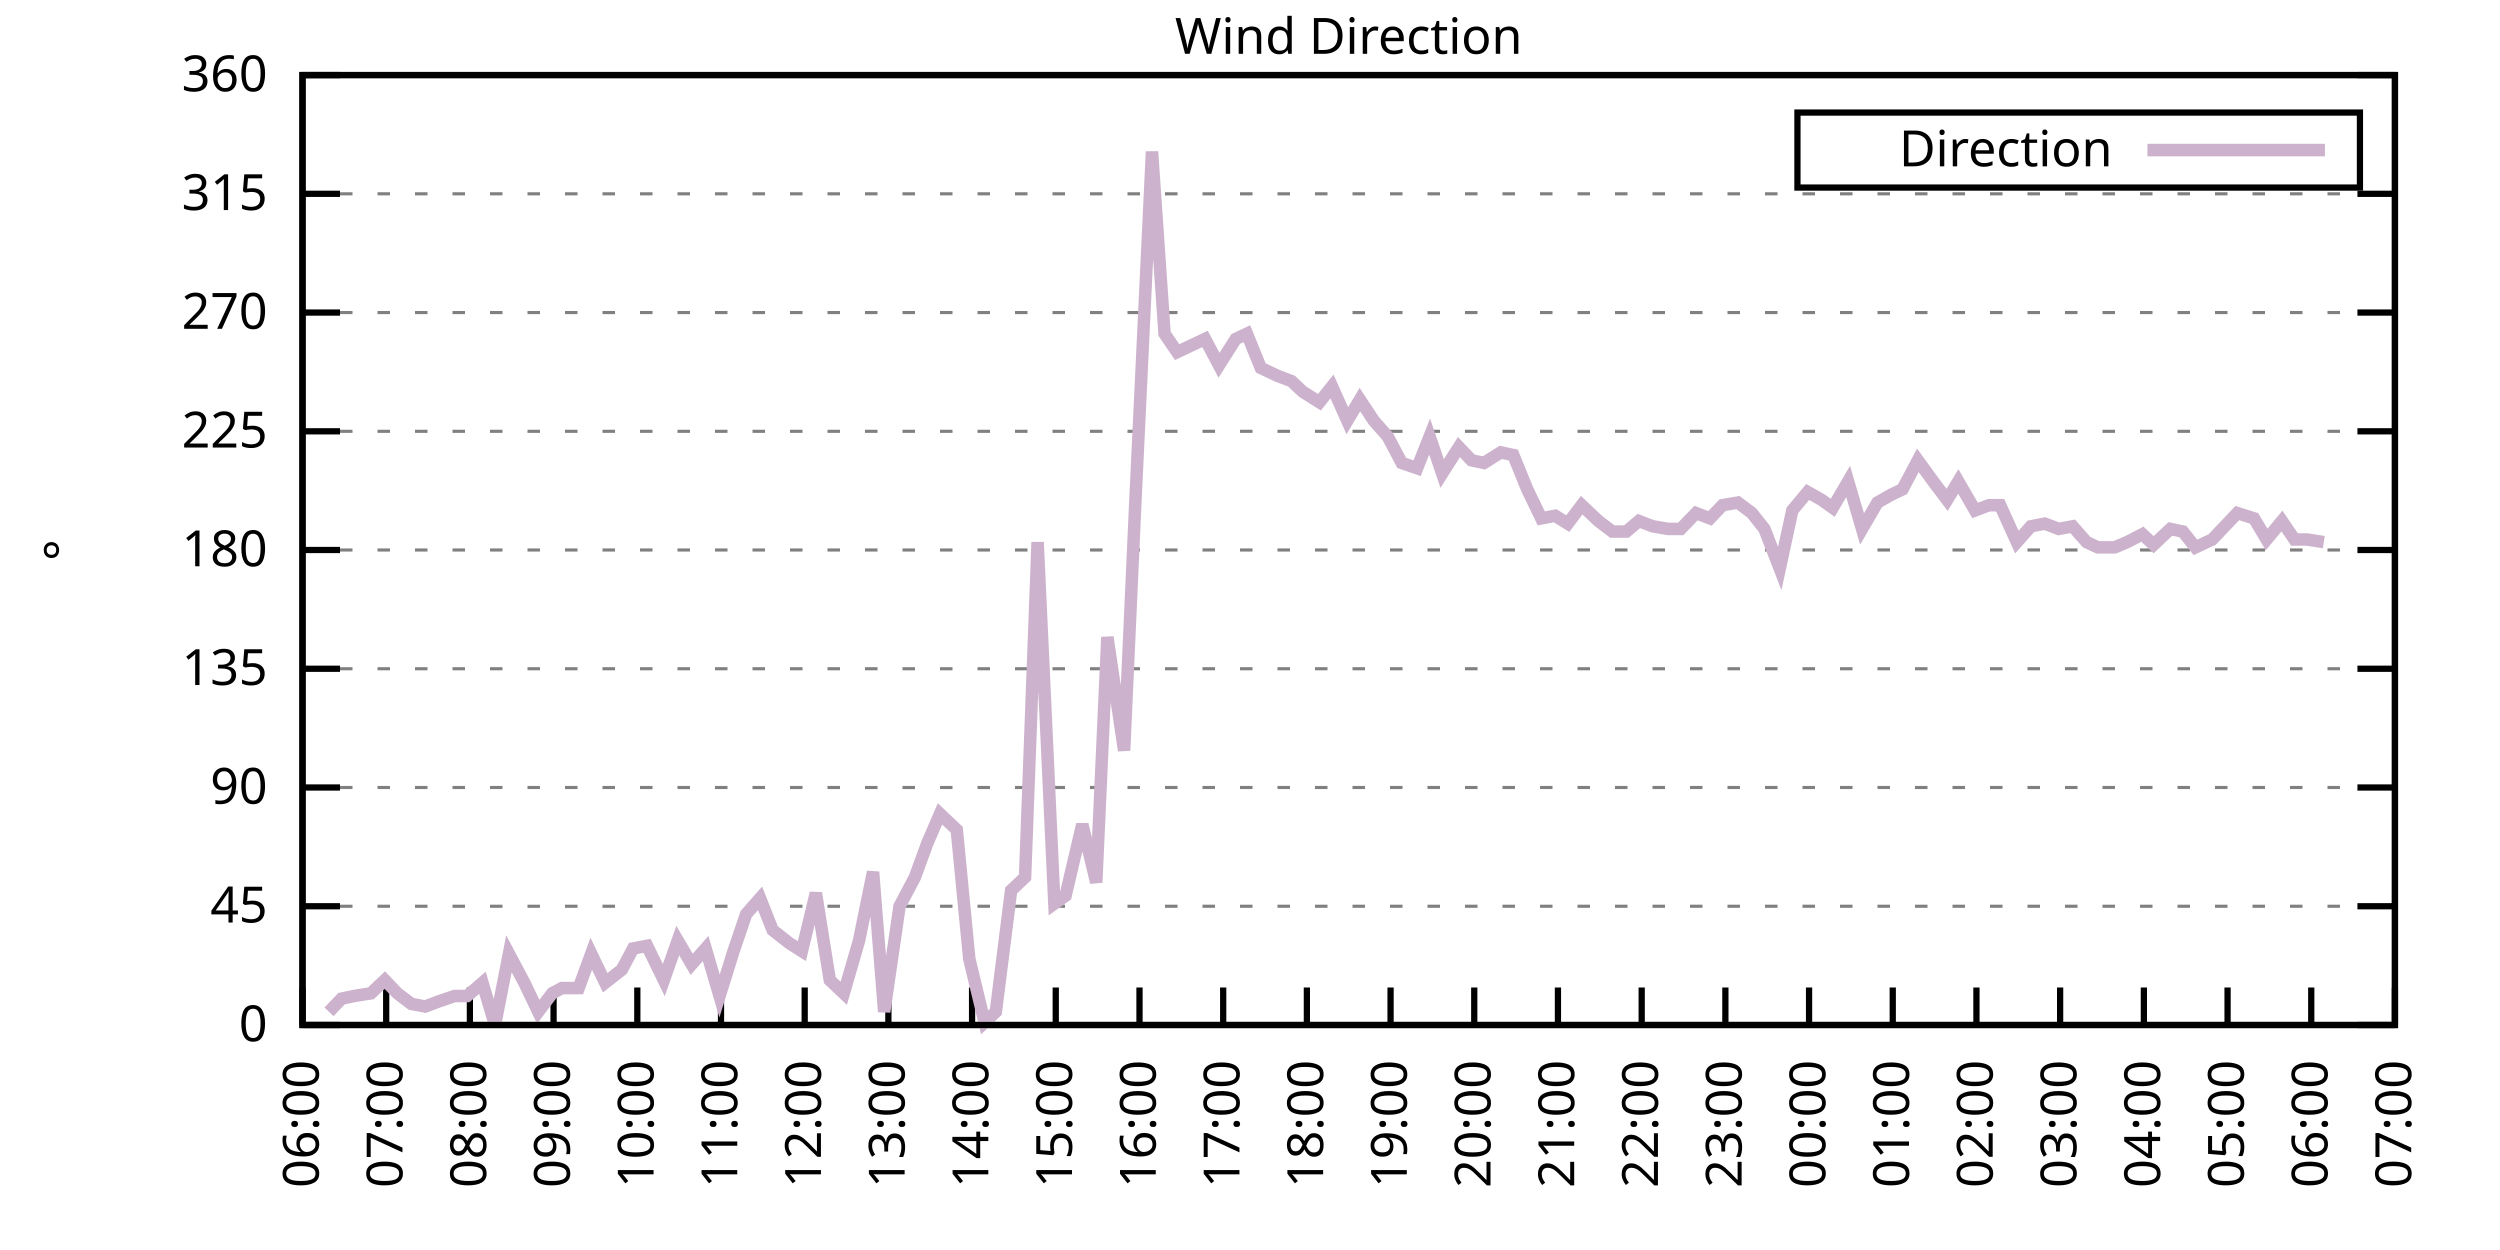
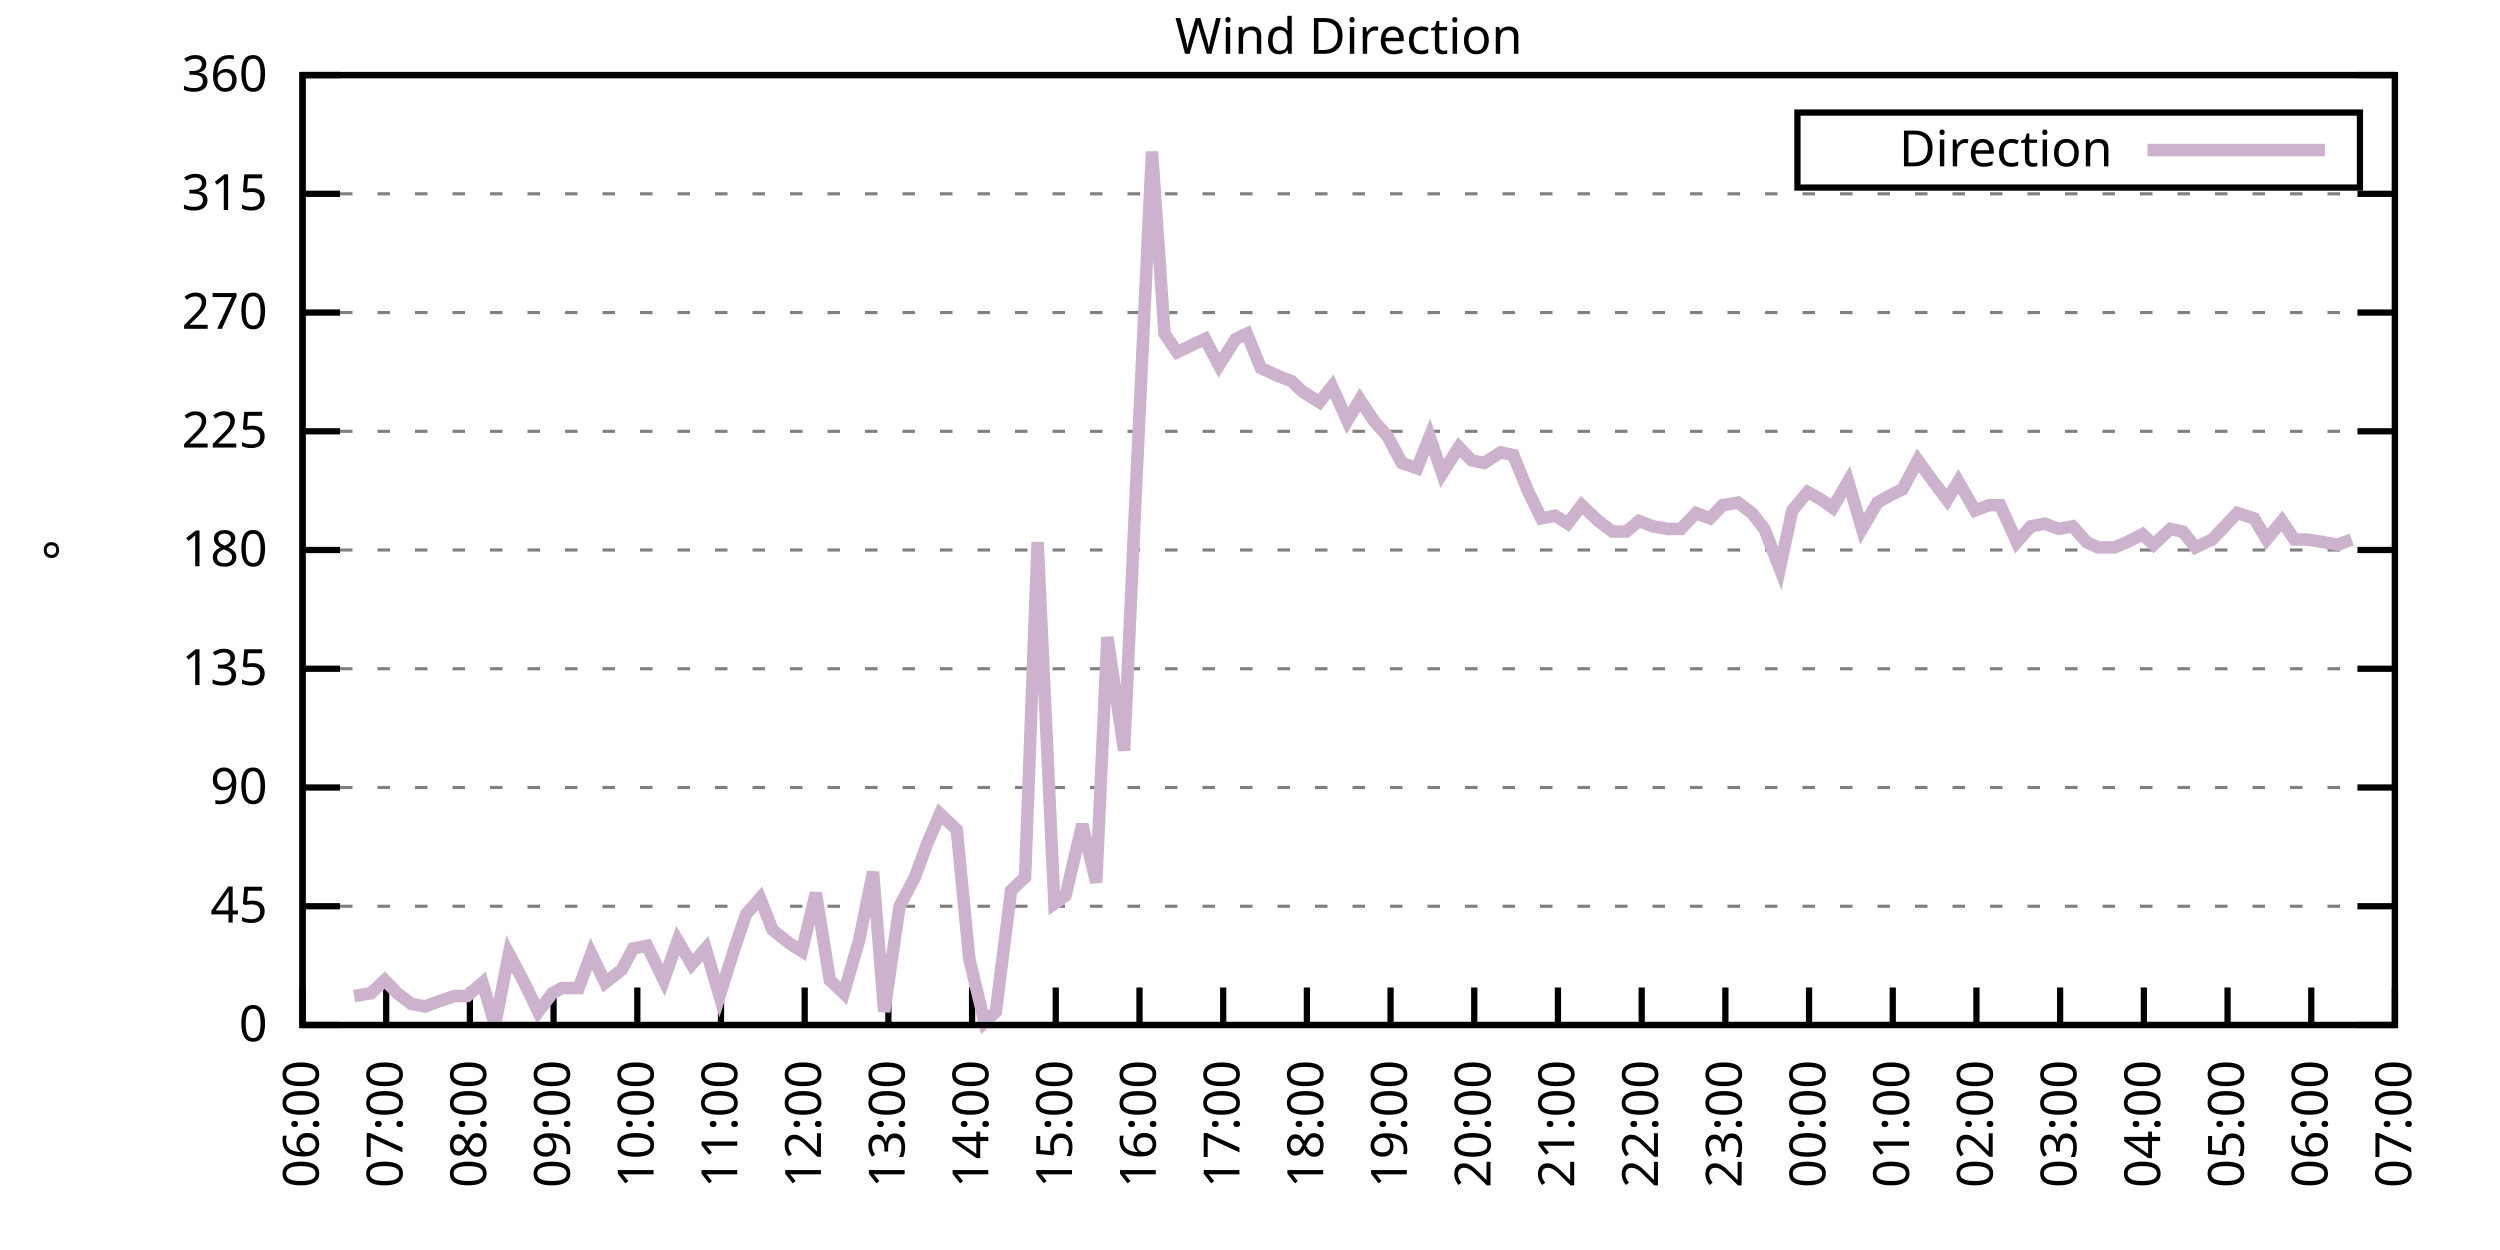
<svg xmlns="http://www.w3.org/2000/svg" xmlns:xlink="http://www.w3.org/1999/xlink" width="400" height="200" viewBox="0 0 400 200">
  <g id="gnuplot_canvas">
    <rect x="0" y="0" width="400" height="200" fill="none" />
    <defs>
      <circle id="gpDot" r="0.5" stroke-width="0.5" stroke="currentColor" />
      <path id="gpPt0" stroke-width="0.333" stroke="currentColor" d="M-1,0 h2 M0,-1 v2" />
      <path id="gpPt1" stroke-width="0.333" stroke="currentColor" d="M-1,-1 L1,1 M1,-1 L-1,1" />
      <path id="gpPt2" stroke-width="0.333" stroke="currentColor" d="M-1,0 L1,0 M0,-1 L0,1 M-1,-1 L1,1 M-1,1 L1,-1" />
      <rect id="gpPt3" stroke-width="0.333" stroke="currentColor" x="-1" y="-1" width="2" height="2" />
      <rect id="gpPt4" stroke-width="0.333" stroke="currentColor" fill="currentColor" x="-1" y="-1" width="2" height="2" />
      <circle id="gpPt5" stroke-width="0.333" stroke="currentColor" cx="0" cy="0" r="1" />
      <use xlink:href="#gpPt5" id="gpPt6" fill="currentColor" stroke="none" />
      <path id="gpPt7" stroke-width="0.333" stroke="currentColor" d="M0,-1.33 L-1.33,0.67 L1.33,0.67 z" />
      <use xlink:href="#gpPt7" id="gpPt8" fill="currentColor" stroke="none" />
      <use xlink:href="#gpPt7" id="gpPt9" stroke="currentColor" transform="rotate(180)" />
      <use xlink:href="#gpPt9" id="gpPt10" fill="currentColor" stroke="none" />
      <use xlink:href="#gpPt3" id="gpPt11" stroke="currentColor" transform="rotate(45)" />
      <use xlink:href="#gpPt11" id="gpPt12" fill="currentColor" stroke="none" />
      <path id="gpPt13" stroke-width="0.333" stroke="currentColor" d="M0,1.330 L1.265,0.411 L0.782,-1.067 L-0.782,-1.076 L-1.265,0.411 z" />
      <use xlink:href="#gpPt13" id="gpPt14" fill="currentColor" stroke="none" />
      <filter id="textbox" filterUnits="objectBoundingBox" x="0" y="0" height="1" width="1">
        <feFlood flood-color="white" flood-opacity="1" result="bgnd" />
        <feComposite in="SourceGraphic" in2="bgnd" operator="atop" />
      </filter>
      <filter id="greybox" filterUnits="objectBoundingBox" x="0" y="0" height="1" width="1">
        <feFlood flood-color="lightgrey" flood-opacity="1" result="grey" />
        <feComposite in="SourceGraphic" in2="grey" operator="atop" />
      </filter>
    </defs>
    <g fill="none" color="white" stroke="currentColor" stroke-width="1.00" stroke-linecap="butt" stroke-linejoin="miter">
</g>
    <g fill="none" color="black" stroke="currentColor" stroke-width="1.00" stroke-linecap="butt" stroke-linejoin="miter">
      <g stroke="none" shape-rendering="crispEdges">
        <polygon fill="rgb(255, 255, 255)" points="48.40,164.00 383.18,164.00 383.18,12.02 48.40,12.02 " />
      </g>
    </g>
    <g fill="none" color="black" stroke="currentColor" stroke-width="1.00" stroke-linecap="butt" stroke-linejoin="miter">
</g>
    <g fill="none" color="black" stroke="black" stroke-width="0.50" stroke-linecap="butt" stroke-linejoin="miter">
</g>
    <g fill="none" color="gray" stroke="currentColor" stroke-width="0.50" stroke-linecap="butt" stroke-linejoin="miter">
      <path stroke="gray" stroke-dasharray="2,4" class="gridline" d="M48.40,164.00 L383.19,164.00  " />
    </g>
    <g fill="none" color="gray" stroke="gray" stroke-width="1.00" stroke-linecap="butt" stroke-linejoin="miter">
</g>
    <g fill="none" color="black" stroke="currentColor" stroke-width="1.00" stroke-linecap="butt" stroke-linejoin="miter">
      <path stroke="black" d="M48.40,164.00 L54.40,164.00 M383.19,164.00 L377.19,164.00  " />
      <g transform="translate(42.80,166.60)" stroke="none" fill="black" font-family="Sans" font-size="8.00" text-anchor="end">
        <text>
          <tspan font-family="Sans"> 0</tspan>
        </text>
      </g>
    </g>
    <g fill="none" color="black" stroke="currentColor" stroke-width="1.00" stroke-linecap="butt" stroke-linejoin="miter">
</g>
    <g fill="none" color="black" stroke="black" stroke-width="0.50" stroke-linecap="butt" stroke-linejoin="miter">
</g>
    <g fill="none" color="gray" stroke="currentColor" stroke-width="0.50" stroke-linecap="butt" stroke-linejoin="miter">
      <path stroke="gray" stroke-dasharray="2,4" class="gridline" d="M48.40,145.00 L383.19,145.00  " />
    </g>
    <g fill="none" color="gray" stroke="gray" stroke-width="1.00" stroke-linecap="butt" stroke-linejoin="miter">
</g>
    <g fill="none" color="black" stroke="currentColor" stroke-width="1.00" stroke-linecap="butt" stroke-linejoin="miter">
      <path stroke="black" d="M48.40,145.00 L54.40,145.00 M383.19,145.00 L377.19,145.00  " />
      <g transform="translate(42.80,147.60)" stroke="none" fill="black" font-family="Sans" font-size="8.00" text-anchor="end">
        <text>
          <tspan font-family="Sans"> 45</tspan>
        </text>
      </g>
    </g>
    <g fill="none" color="black" stroke="currentColor" stroke-width="1.00" stroke-linecap="butt" stroke-linejoin="miter">
</g>
    <g fill="none" color="black" stroke="black" stroke-width="0.50" stroke-linecap="butt" stroke-linejoin="miter">
</g>
    <g fill="none" color="gray" stroke="currentColor" stroke-width="0.50" stroke-linecap="butt" stroke-linejoin="miter">
      <path stroke="gray" stroke-dasharray="2,4" class="gridline" d="M48.40,126.00 L383.19,126.00  " />
    </g>
    <g fill="none" color="gray" stroke="gray" stroke-width="1.00" stroke-linecap="butt" stroke-linejoin="miter">
</g>
    <g fill="none" color="black" stroke="currentColor" stroke-width="1.00" stroke-linecap="butt" stroke-linejoin="miter">
      <path stroke="black" d="M48.40,126.00 L54.40,126.00 M383.19,126.00 L377.19,126.00  " />
      <g transform="translate(42.80,128.60)" stroke="none" fill="black" font-family="Sans" font-size="8.00" text-anchor="end">
        <text>
          <tspan font-family="Sans"> 90</tspan>
        </text>
      </g>
    </g>
    <g fill="none" color="black" stroke="currentColor" stroke-width="1.00" stroke-linecap="butt" stroke-linejoin="miter">
</g>
    <g fill="none" color="black" stroke="black" stroke-width="0.50" stroke-linecap="butt" stroke-linejoin="miter">
</g>
    <g fill="none" color="gray" stroke="currentColor" stroke-width="0.50" stroke-linecap="butt" stroke-linejoin="miter">
      <path stroke="gray" stroke-dasharray="2,4" class="gridline" d="M48.40,107.00 L383.19,107.00  " />
    </g>
    <g fill="none" color="gray" stroke="gray" stroke-width="1.00" stroke-linecap="butt" stroke-linejoin="miter">
</g>
    <g fill="none" color="black" stroke="currentColor" stroke-width="1.00" stroke-linecap="butt" stroke-linejoin="miter">
      <path stroke="black" d="M48.40,107.00 L54.40,107.00 M383.19,107.00 L377.19,107.00  " />
      <g transform="translate(42.80,109.60)" stroke="none" fill="black" font-family="Sans" font-size="8.00" text-anchor="end">
        <text>
          <tspan font-family="Sans"> 135</tspan>
        </text>
      </g>
    </g>
    <g fill="none" color="black" stroke="currentColor" stroke-width="1.00" stroke-linecap="butt" stroke-linejoin="miter">
</g>
    <g fill="none" color="black" stroke="black" stroke-width="0.50" stroke-linecap="butt" stroke-linejoin="miter">
</g>
    <g fill="none" color="gray" stroke="currentColor" stroke-width="0.50" stroke-linecap="butt" stroke-linejoin="miter">
      <path stroke="gray" stroke-dasharray="2,4" class="gridline" d="M48.40,88.00 L383.19,88.00  " />
    </g>
    <g fill="none" color="gray" stroke="gray" stroke-width="1.00" stroke-linecap="butt" stroke-linejoin="miter">
</g>
    <g fill="none" color="black" stroke="currentColor" stroke-width="1.00" stroke-linecap="butt" stroke-linejoin="miter">
      <path stroke="black" d="M48.40,88.00 L54.40,88.00 M383.19,88.00 L377.19,88.00  " />
      <g transform="translate(42.80,90.60)" stroke="none" fill="black" font-family="Sans" font-size="8.00" text-anchor="end">
        <text>
          <tspan font-family="Sans"> 180</tspan>
        </text>
      </g>
    </g>
    <g fill="none" color="black" stroke="currentColor" stroke-width="1.00" stroke-linecap="butt" stroke-linejoin="miter">
</g>
    <g fill="none" color="black" stroke="black" stroke-width="0.50" stroke-linecap="butt" stroke-linejoin="miter">
</g>
    <g fill="none" color="gray" stroke="currentColor" stroke-width="0.50" stroke-linecap="butt" stroke-linejoin="miter">
      <path stroke="gray" stroke-dasharray="2,4" class="gridline" d="M48.40,69.01 L383.19,69.01  " />
    </g>
    <g fill="none" color="gray" stroke="gray" stroke-width="1.00" stroke-linecap="butt" stroke-linejoin="miter">
</g>
    <g fill="none" color="black" stroke="currentColor" stroke-width="1.00" stroke-linecap="butt" stroke-linejoin="miter">
      <path stroke="black" d="M48.40,69.01 L54.40,69.01 M383.19,69.01 L377.19,69.01  " />
      <g transform="translate(42.80,71.61)" stroke="none" fill="black" font-family="Sans" font-size="8.00" text-anchor="end">
        <text>
          <tspan font-family="Sans"> 225</tspan>
        </text>
      </g>
    </g>
    <g fill="none" color="black" stroke="currentColor" stroke-width="1.00" stroke-linecap="butt" stroke-linejoin="miter">
</g>
    <g fill="none" color="black" stroke="black" stroke-width="0.50" stroke-linecap="butt" stroke-linejoin="miter">
</g>
    <g fill="none" color="gray" stroke="currentColor" stroke-width="0.50" stroke-linecap="butt" stroke-linejoin="miter">
      <path stroke="gray" stroke-dasharray="2,4" class="gridline" d="M48.40,50.01 L383.19,50.01  " />
    </g>
    <g fill="none" color="gray" stroke="gray" stroke-width="1.00" stroke-linecap="butt" stroke-linejoin="miter">
</g>
    <g fill="none" color="black" stroke="currentColor" stroke-width="1.00" stroke-linecap="butt" stroke-linejoin="miter">
      <path stroke="black" d="M48.40,50.01 L54.40,50.01 M383.19,50.01 L377.19,50.01  " />
      <g transform="translate(42.80,52.61)" stroke="none" fill="black" font-family="Sans" font-size="8.00" text-anchor="end">
        <text>
          <tspan font-family="Sans"> 270</tspan>
        </text>
      </g>
    </g>
    <g fill="none" color="black" stroke="currentColor" stroke-width="1.00" stroke-linecap="butt" stroke-linejoin="miter">
</g>
    <g fill="none" color="black" stroke="black" stroke-width="0.50" stroke-linecap="butt" stroke-linejoin="miter">
</g>
    <g fill="none" color="gray" stroke="currentColor" stroke-width="0.50" stroke-linecap="butt" stroke-linejoin="miter">
      <path stroke="gray" stroke-dasharray="2,4" class="gridline" d="M48.40,31.01 L383.19,31.01  " />
    </g>
    <g fill="none" color="gray" stroke="gray" stroke-width="1.00" stroke-linecap="butt" stroke-linejoin="miter">
</g>
    <g fill="none" color="black" stroke="currentColor" stroke-width="1.00" stroke-linecap="butt" stroke-linejoin="miter">
      <path stroke="black" d="M48.40,31.01 L54.40,31.01 M383.19,31.01 L377.19,31.01  " />
      <g transform="translate(42.80,33.61)" stroke="none" fill="black" font-family="Sans" font-size="8.00" text-anchor="end">
        <text>
          <tspan font-family="Sans"> 315</tspan>
        </text>
      </g>
    </g>
    <g fill="none" color="black" stroke="currentColor" stroke-width="1.00" stroke-linecap="butt" stroke-linejoin="miter">
</g>
    <g fill="none" color="black" stroke="black" stroke-width="0.50" stroke-linecap="butt" stroke-linejoin="miter">
</g>
    <g fill="none" color="gray" stroke="currentColor" stroke-width="0.50" stroke-linecap="butt" stroke-linejoin="miter">
      <path stroke="gray" stroke-dasharray="2,4" class="gridline" d="M48.40,12.01 L383.19,12.01  " />
    </g>
    <g fill="none" color="gray" stroke="gray" stroke-width="1.00" stroke-linecap="butt" stroke-linejoin="miter">
</g>
    <g fill="none" color="black" stroke="currentColor" stroke-width="1.00" stroke-linecap="butt" stroke-linejoin="miter">
      <path stroke="black" d="M48.40,12.01 L54.40,12.01 M383.19,12.01 L377.19,12.01  " />
      <g transform="translate(42.80,14.61)" stroke="none" fill="black" font-family="Sans" font-size="8.00" text-anchor="end">
        <text>
          <tspan font-family="Sans"> 360</tspan>
        </text>
      </g>
    </g>
    <g fill="none" color="black" stroke="currentColor" stroke-width="1.00" stroke-linecap="butt" stroke-linejoin="miter">
      <path stroke="black" d="M48.40,164.00 L48.40,158.00  " />
      <g transform="translate(51.00,169.60) rotate(270.00)" stroke="none" fill="black" font-family="Sans" font-size="8.00" text-anchor="end">
        <text>
          <tspan font-family="Sans">06:00</tspan>
        </text>
      </g>
    </g>
    <g fill="none" color="black" stroke="currentColor" stroke-width="1.00" stroke-linecap="butt" stroke-linejoin="miter">
      <path stroke="black" d="M61.79,164.00 L61.79,158.00  " />
      <g transform="translate(64.39,169.60) rotate(270.00)" stroke="none" fill="black" font-family="Sans" font-size="8.00" text-anchor="end">
        <text>
          <tspan font-family="Sans">07:00</tspan>
        </text>
      </g>
    </g>
    <g fill="none" color="black" stroke="currentColor" stroke-width="1.00" stroke-linecap="butt" stroke-linejoin="miter">
      <path stroke="black" d="M75.18,164.00 L75.18,158.00  " />
      <g transform="translate(77.78,169.60) rotate(270.00)" stroke="none" fill="black" font-family="Sans" font-size="8.00" text-anchor="end">
        <text>
          <tspan font-family="Sans">08:00</tspan>
        </text>
      </g>
    </g>
    <g fill="none" color="black" stroke="currentColor" stroke-width="1.00" stroke-linecap="butt" stroke-linejoin="miter">
      <path stroke="black" d="M88.57,164.00 L88.57,158.00  " />
      <g transform="translate(91.17,169.60) rotate(270.00)" stroke="none" fill="black" font-family="Sans" font-size="8.00" text-anchor="end">
        <text>
          <tspan font-family="Sans">09:00</tspan>
        </text>
      </g>
    </g>
    <g fill="none" color="black" stroke="currentColor" stroke-width="1.00" stroke-linecap="butt" stroke-linejoin="miter">
      <path stroke="black" d="M101.97,164.00 L101.97,158.00  " />
      <g transform="translate(104.57,169.60) rotate(270.00)" stroke="none" fill="black" font-family="Sans" font-size="8.00" text-anchor="end">
        <text>
          <tspan font-family="Sans">10:00</tspan>
        </text>
      </g>
    </g>
    <g fill="none" color="black" stroke="currentColor" stroke-width="1.00" stroke-linecap="butt" stroke-linejoin="miter">
      <path stroke="black" d="M115.36,164.00 L115.36,158.00  " />
      <g transform="translate(117.96,169.60) rotate(270.00)" stroke="none" fill="black" font-family="Sans" font-size="8.00" text-anchor="end">
        <text>
          <tspan font-family="Sans">11:00</tspan>
        </text>
      </g>
    </g>
    <g fill="none" color="black" stroke="currentColor" stroke-width="1.00" stroke-linecap="butt" stroke-linejoin="miter">
      <path stroke="black" d="M128.75,164.00 L128.75,158.00  " />
      <g transform="translate(131.35,169.60) rotate(270.00)" stroke="none" fill="black" font-family="Sans" font-size="8.00" text-anchor="end">
        <text>
          <tspan font-family="Sans">12:00</tspan>
        </text>
      </g>
    </g>
    <g fill="none" color="black" stroke="currentColor" stroke-width="1.00" stroke-linecap="butt" stroke-linejoin="miter">
      <path stroke="black" d="M142.14,164.00 L142.14,158.00  " />
      <g transform="translate(144.74,169.60) rotate(270.00)" stroke="none" fill="black" font-family="Sans" font-size="8.00" text-anchor="end">
        <text>
          <tspan font-family="Sans">13:00</tspan>
        </text>
      </g>
    </g>
    <g fill="none" color="black" stroke="currentColor" stroke-width="1.00" stroke-linecap="butt" stroke-linejoin="miter">
      <path stroke="black" d="M155.53,164.00 L155.53,158.00  " />
      <g transform="translate(158.13,169.60) rotate(270.00)" stroke="none" fill="black" font-family="Sans" font-size="8.00" text-anchor="end">
        <text>
          <tspan font-family="Sans">14:00</tspan>
        </text>
      </g>
    </g>
    <g fill="none" color="black" stroke="currentColor" stroke-width="1.00" stroke-linecap="butt" stroke-linejoin="miter">
      <path stroke="black" d="M168.92,164.00 L168.92,158.00  " />
      <g transform="translate(171.52,169.60) rotate(270.00)" stroke="none" fill="black" font-family="Sans" font-size="8.00" text-anchor="end">
        <text>
          <tspan font-family="Sans">15:00</tspan>
        </text>
      </g>
    </g>
    <g fill="none" color="black" stroke="currentColor" stroke-width="1.00" stroke-linecap="butt" stroke-linejoin="miter">
      <path stroke="black" d="M182.32,164.00 L182.32,158.00  " />
      <g transform="translate(184.92,169.60) rotate(270.00)" stroke="none" fill="black" font-family="Sans" font-size="8.00" text-anchor="end">
        <text>
          <tspan font-family="Sans">16:00</tspan>
        </text>
      </g>
    </g>
    <g fill="none" color="black" stroke="currentColor" stroke-width="1.00" stroke-linecap="butt" stroke-linejoin="miter">
      <path stroke="black" d="M195.71,164.00 L195.71,158.00  " />
      <g transform="translate(198.31,169.60) rotate(270.00)" stroke="none" fill="black" font-family="Sans" font-size="8.00" text-anchor="end">
        <text>
          <tspan font-family="Sans">17:00</tspan>
        </text>
      </g>
    </g>
    <g fill="none" color="black" stroke="currentColor" stroke-width="1.00" stroke-linecap="butt" stroke-linejoin="miter">
      <path stroke="black" d="M209.10,164.00 L209.10,158.00  " />
      <g transform="translate(211.70,169.60) rotate(270.00)" stroke="none" fill="black" font-family="Sans" font-size="8.00" text-anchor="end">
        <text>
          <tspan font-family="Sans">18:00</tspan>
        </text>
      </g>
    </g>
    <g fill="none" color="black" stroke="currentColor" stroke-width="1.00" stroke-linecap="butt" stroke-linejoin="miter">
      <path stroke="black" d="M222.49,164.00 L222.49,158.00  " />
      <g transform="translate(225.09,169.60) rotate(270.00)" stroke="none" fill="black" font-family="Sans" font-size="8.00" text-anchor="end">
        <text>
          <tspan font-family="Sans">19:00</tspan>
        </text>
      </g>
    </g>
    <g fill="none" color="black" stroke="currentColor" stroke-width="1.00" stroke-linecap="butt" stroke-linejoin="miter">
      <path stroke="black" d="M235.88,164.00 L235.88,158.00  " />
      <g transform="translate(238.48,169.60) rotate(270.00)" stroke="none" fill="black" font-family="Sans" font-size="8.00" text-anchor="end">
        <text>
          <tspan font-family="Sans">20:00</tspan>
        </text>
      </g>
    </g>
    <g fill="none" color="black" stroke="currentColor" stroke-width="1.00" stroke-linecap="butt" stroke-linejoin="miter">
      <path stroke="black" d="M249.27,164.00 L249.27,158.00  " />
      <g transform="translate(251.87,169.60) rotate(270.00)" stroke="none" fill="black" font-family="Sans" font-size="8.00" text-anchor="end">
        <text>
          <tspan font-family="Sans">21:00</tspan>
        </text>
      </g>
    </g>
    <g fill="none" color="black" stroke="currentColor" stroke-width="1.00" stroke-linecap="butt" stroke-linejoin="miter">
      <path stroke="black" d="M262.67,164.00 L262.67,158.00  " />
      <g transform="translate(265.27,169.60) rotate(270.00)" stroke="none" fill="black" font-family="Sans" font-size="8.00" text-anchor="end">
        <text>
          <tspan font-family="Sans">22:00</tspan>
        </text>
      </g>
    </g>
    <g fill="none" color="black" stroke="currentColor" stroke-width="1.00" stroke-linecap="butt" stroke-linejoin="miter">
      <path stroke="black" d="M276.06,164.00 L276.06,158.00  " />
      <g transform="translate(278.66,169.60) rotate(270.00)" stroke="none" fill="black" font-family="Sans" font-size="8.00" text-anchor="end">
        <text>
          <tspan font-family="Sans">23:00</tspan>
        </text>
      </g>
    </g>
    <g fill="none" color="black" stroke="currentColor" stroke-width="1.00" stroke-linecap="butt" stroke-linejoin="miter">
      <path stroke="black" d="M289.45,164.00 L289.45,158.00  " />
      <g transform="translate(292.05,169.60) rotate(270.00)" stroke="none" fill="black" font-family="Sans" font-size="8.00" text-anchor="end">
        <text>
          <tspan font-family="Sans">00:00</tspan>
        </text>
      </g>
    </g>
    <g fill="none" color="black" stroke="currentColor" stroke-width="1.00" stroke-linecap="butt" stroke-linejoin="miter">
      <path stroke="black" d="M302.84,164.00 L302.84,158.00  " />
      <g transform="translate(305.44,169.60) rotate(270.00)" stroke="none" fill="black" font-family="Sans" font-size="8.00" text-anchor="end">
        <text>
          <tspan font-family="Sans">01:00</tspan>
        </text>
      </g>
    </g>
    <g fill="none" color="black" stroke="currentColor" stroke-width="1.00" stroke-linecap="butt" stroke-linejoin="miter">
      <path stroke="black" d="M316.23,164.00 L316.23,158.00  " />
      <g transform="translate(318.83,169.60) rotate(270.00)" stroke="none" fill="black" font-family="Sans" font-size="8.00" text-anchor="end">
        <text>
          <tspan font-family="Sans">02:00</tspan>
        </text>
      </g>
    </g>
    <g fill="none" color="black" stroke="currentColor" stroke-width="1.00" stroke-linecap="butt" stroke-linejoin="miter">
      <path stroke="black" d="M329.62,164.00 L329.62,158.00  " />
      <g transform="translate(332.22,169.60) rotate(270.00)" stroke="none" fill="black" font-family="Sans" font-size="8.00" text-anchor="end">
        <text>
          <tspan font-family="Sans">03:00</tspan>
        </text>
      </g>
    </g>
    <g fill="none" color="black" stroke="currentColor" stroke-width="1.00" stroke-linecap="butt" stroke-linejoin="miter">
      <path stroke="black" d="M343.02,164.00 L343.02,158.00  " />
      <g transform="translate(345.62,169.60) rotate(270.00)" stroke="none" fill="black" font-family="Sans" font-size="8.00" text-anchor="end">
        <text>
          <tspan font-family="Sans">04:00</tspan>
        </text>
      </g>
    </g>
    <g fill="none" color="black" stroke="currentColor" stroke-width="1.00" stroke-linecap="butt" stroke-linejoin="miter">
      <path stroke="black" d="M356.41,164.00 L356.41,158.00  " />
      <g transform="translate(359.01,169.60) rotate(270.00)" stroke="none" fill="black" font-family="Sans" font-size="8.00" text-anchor="end">
        <text>
          <tspan font-family="Sans">05:00</tspan>
        </text>
      </g>
    </g>
    <g fill="none" color="black" stroke="currentColor" stroke-width="1.00" stroke-linecap="butt" stroke-linejoin="miter">
      <path stroke="black" d="M369.80,164.00 L369.80,158.00  " />
      <g transform="translate(372.40,169.60) rotate(270.00)" stroke="none" fill="black" font-family="Sans" font-size="8.00" text-anchor="end">
        <text>
          <tspan font-family="Sans">06:00</tspan>
        </text>
      </g>
    </g>
    <g fill="none" color="black" stroke="currentColor" stroke-width="1.00" stroke-linecap="butt" stroke-linejoin="miter">
      <path stroke="black" d="M383.19,164.00 L383.19,158.00  " />
      <g transform="translate(385.79,169.60) rotate(270.00)" stroke="none" fill="black" font-family="Sans" font-size="8.00" text-anchor="end">
        <text>
          <tspan font-family="Sans">07:00</tspan>
        </text>
      </g>
    </g>
    <g fill="none" color="black" stroke="currentColor" stroke-width="1.00" stroke-linecap="butt" stroke-linejoin="miter">
</g>
    <g fill="none" color="black" stroke="currentColor" stroke-width="1.00" stroke-linecap="butt" stroke-linejoin="miter">
      <path stroke="black" d="M48.40,12.01 L48.40,164.00 L383.19,164.00 L383.19,12.01 L48.40,12.01 Z  " />
    </g>
    <g fill="none" color="black" stroke="currentColor" stroke-width="1.00" stroke-linecap="butt" stroke-linejoin="miter">
</g>
    <g fill="none" color="black" stroke="currentColor" stroke-width="1.00" stroke-linecap="butt" stroke-linejoin="miter">
      <path stroke="black" d="M287.59,30.01 L287.59,18.01 L377.59,18.01 L377.59,30.01 L287.59,30.01 Z  " />
    </g>
    <g id="Wind_direction_plot_1">
      <g fill="none" color="white" stroke="black" stroke-width="2.00" stroke-linecap="butt" stroke-linejoin="miter">
</g>
      <g fill="none" color="black" stroke="currentColor" stroke-width="2.00" stroke-linecap="butt" stroke-linejoin="miter">
        <g transform="translate(337.99,26.61)" stroke="none" fill="black" font-family="Sans" font-size="8.00" text-anchor="end">
          <text>
            <tspan font-family="Sans">Direction</tspan>
          </text>
        </g>
      </g>
      <g fill="none" color="black" stroke="currentColor" stroke-width="2.00" stroke-linecap="butt" stroke-linejoin="miter">
-         <path stroke="rgb(204, 178, 204)" d="M343.59,24.01 L371.99,24.01 M52.64,161.89 L54.65,159.78 L56.66,159.36 L59.34,158.93 L61.57,156.82 L63.58,158.93   L65.81,160.62 L68.04,161.04 L70.27,160.20 L72.73,159.36 L74.74,159.36 L77.19,157.24 L79.20,164.00 L81.43,152.60   L83.89,157.24 L86.12,161.89 L88.35,158.93 L89.91,158.09 L92.59,158.09 L94.60,152.60 L96.83,157.24 L99.51,155.13   L101.30,151.76 L103.53,151.33 L106.21,156.82 L108.44,150.49 L110.67,154.29 L112.90,151.76 L115.13,159.36 L117.37,152.18   L119.38,146.27 L121.61,143.73 L123.62,148.80 L126.29,150.91 L128.30,152.18 L130.54,142.89 L132.77,156.82 L135.00,158.93   L137.45,150.49 L139.69,139.51 L141.47,161.89 L143.93,145.00 L146.38,140.36 L148.39,134.87 L150.40,130.22 L153.08,132.76   L155.09,153.45 L157.54,163.58 L159.33,161.89 L161.78,142.47 L164.01,140.36 L166.02,86.74 L168.70,144.58 L170.49,143.31   L173.17,131.91 L175.40,141.20 L177.18,101.94 L179.86,120.09 L181.65,80.41 L184.32,24.25 L186.33,53.39 L188.34,56.34   L191.02,55.07 L192.81,54.23 L195.04,58.45 L197.72,54.23 L199.50,53.39 L201.73,58.87 L204.41,60.14 L206.64,60.98   L208.43,62.67 L211.11,64.36 L213.12,61.83 L215.57,67.32 L217.58,63.94 L219.81,67.32 L222.04,69.85 L224.28,74.07   L226.73,74.92 L228.74,69.85 L230.75,75.76 L233.43,71.54 L235.44,73.65 L237.44,74.07 L240.12,72.38 L242.13,72.81   L244.36,78.29 L246.60,82.94 L248.83,82.52 L250.84,83.78 L253.07,80.83 L255.75,83.36 L257.98,85.05 L260.21,85.05   L262.22,83.36 L264.45,84.21 L266.91,84.63 L268.92,84.63 L271.37,82.09 L273.60,82.94 L275.61,80.83 L278.07,80.41   L280.30,82.09 L282.31,84.63 L284.76,90.96 L286.77,81.67 L289.23,78.72 L291.46,79.98 L293.24,81.25 L295.70,77.03   L297.93,84.63 L300.39,80.41 L302.62,79.14 L304.40,78.29 L306.86,73.65 L309.31,77.03 L311.54,79.98 L313.33,77.03   L316.01,81.67 L318.24,80.83 L320.03,80.83 L322.70,86.74 L324.94,84.21 L327.17,83.78 L329.40,84.63 L331.63,84.21   L333.86,86.74 L335.65,87.58 L338.33,87.58 L340.34,86.74 L342.79,85.47 L344.58,87.16 L347.26,84.63 L349.26,85.05   L351.27,87.58 L353.95,86.32 L357.97,82.09 L360.65,82.94 L362.66,86.32 L365.11,83.36 L367.12,86.32 L369.13,86.32   L371.81,86.74  " />
+         <path stroke="rgb(204, 178, 204)" d="M343.59,24.01 L371.99,24.01 M56.66,159.36 L59.34,158.93 L61.57,156.82 L63.58,158.93 L65.81,160.62 L68.04,161.04   L70.27,160.20 L72.73,159.36 L74.74,159.36 L77.19,157.24 L79.20,164.00 L81.43,152.60 L83.89,157.24 L86.12,161.89   L88.35,158.93 L89.91,158.09 L92.59,158.09 L94.60,152.60 L96.83,157.24 L99.51,155.13 L101.30,151.76 L103.53,151.33   L106.21,156.82 L108.44,150.49 L110.67,154.29 L112.90,151.76 L115.13,159.36 L117.37,152.18 L119.38,146.27 L121.61,143.73   L123.62,148.80 L126.29,150.91 L128.30,152.18 L130.54,142.89 L132.77,156.82 L135.00,158.93 L137.45,150.49 L139.69,139.51   L141.47,161.89 L143.93,145.00 L146.38,140.36 L148.39,134.87 L150.40,130.22 L153.08,132.76 L155.09,153.45 L157.54,163.58   L159.33,161.89 L161.78,142.47 L164.01,140.36 L166.02,86.74 L168.70,144.58 L170.49,143.31 L173.17,131.91 L175.40,141.20   L177.18,101.94 L179.86,120.09 L181.65,80.41 L184.32,24.25 L186.33,53.39 L188.34,56.34 L191.02,55.07 L192.81,54.23   L195.04,58.45 L197.72,54.23 L199.50,53.39 L201.73,58.87 L204.41,60.14 L206.64,60.98 L208.43,62.67 L211.11,64.36   L213.12,61.83 L215.57,67.32 L217.58,63.94 L219.81,67.32 L222.04,69.85 L224.28,74.07 L226.73,74.92 L228.74,69.85   L230.75,75.76 L233.43,71.54 L235.44,73.65 L237.44,74.07 L240.12,72.38 L242.13,72.81 L244.36,78.29 L246.60,82.94   L248.83,82.52 L250.84,83.78 L253.07,80.83 L255.75,83.36 L257.98,85.05 L260.21,85.05 L262.22,83.36 L264.45,84.21   L266.91,84.63 L268.92,84.63 L271.37,82.09 L273.60,82.94 L275.61,80.83 L278.07,80.41 L280.30,82.09 L282.31,84.63   L284.76,90.96 L286.77,81.67 L289.23,78.72 L291.46,79.98 L293.24,81.25 L295.70,77.03 L297.93,84.63 L300.39,80.41   L302.62,79.14 L304.40,78.29 L306.86,73.65 L309.31,77.03 L311.54,79.98 L313.33,77.03 L316.01,81.67 L318.24,80.83   L320.03,80.83 L322.70,86.74 L324.94,84.21 L327.17,83.78 L329.40,84.63 L331.63,84.21 L333.86,86.74 L335.65,87.58   L338.33,87.58 L340.34,86.74 L342.79,85.47 L344.58,87.16 L347.26,84.63 L349.26,85.05 L351.27,87.58 L353.95,86.32   L357.97,82.09 L360.65,82.94 L362.66,86.32 L365.11,83.36 L367.12,86.32 L369.13,86.32 L371.81,86.74 L374.04,87.16   L376.27,86.32  " />
      </g>
    </g>
    <g fill="none" color="black" stroke="currentColor" stroke-width="2.00" stroke-linecap="butt" stroke-linejoin="miter">
</g>
    <g fill="none" color="black" stroke="black" stroke-width="1.00" stroke-linecap="butt" stroke-linejoin="miter">
</g>
    <g fill="none" color="black" stroke="currentColor" stroke-width="1.00" stroke-linecap="butt" stroke-linejoin="miter">
      <path stroke="black" d="M48.40,12.01 L48.40,164.00 L383.19,164.00 L383.19,12.01 L48.40,12.01 Z  " />
      <g transform="translate(12.80,88.01) rotate(270.00)" stroke="none" fill="black" font-family="Sans" font-size="8.00" text-anchor="middle">
        <text>
          <tspan font-family="Sans">°</tspan>
        </text>
      </g>
    </g>
    <g fill="none" color="black" stroke="currentColor" stroke-width="1.00" stroke-linecap="butt" stroke-linejoin="miter">
</g>
    <g fill="none" color="black" stroke="currentColor" stroke-width="1.00" stroke-linecap="butt" stroke-linejoin="miter">
      <g transform="translate(215.79,8.61)" stroke="none" fill="black" font-family="Sans" font-size="8.00" text-anchor="middle">
        <text>
          <tspan font-family="Sans">Wind Direction</tspan>
        </text>
      </g>
    </g>
    <g fill="none" color="black" stroke="currentColor" stroke-width="1.00" stroke-linecap="butt" stroke-linejoin="miter">
</g>
  </g>
</svg>
